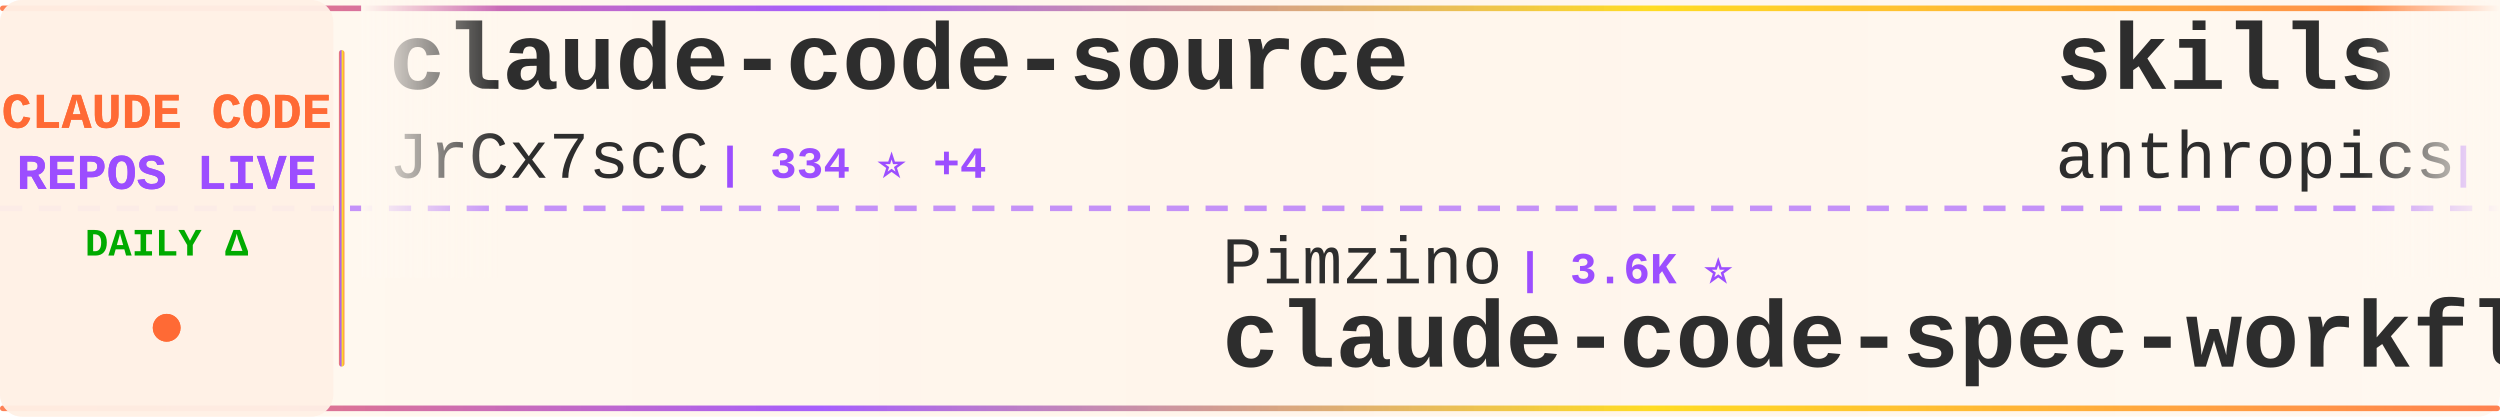
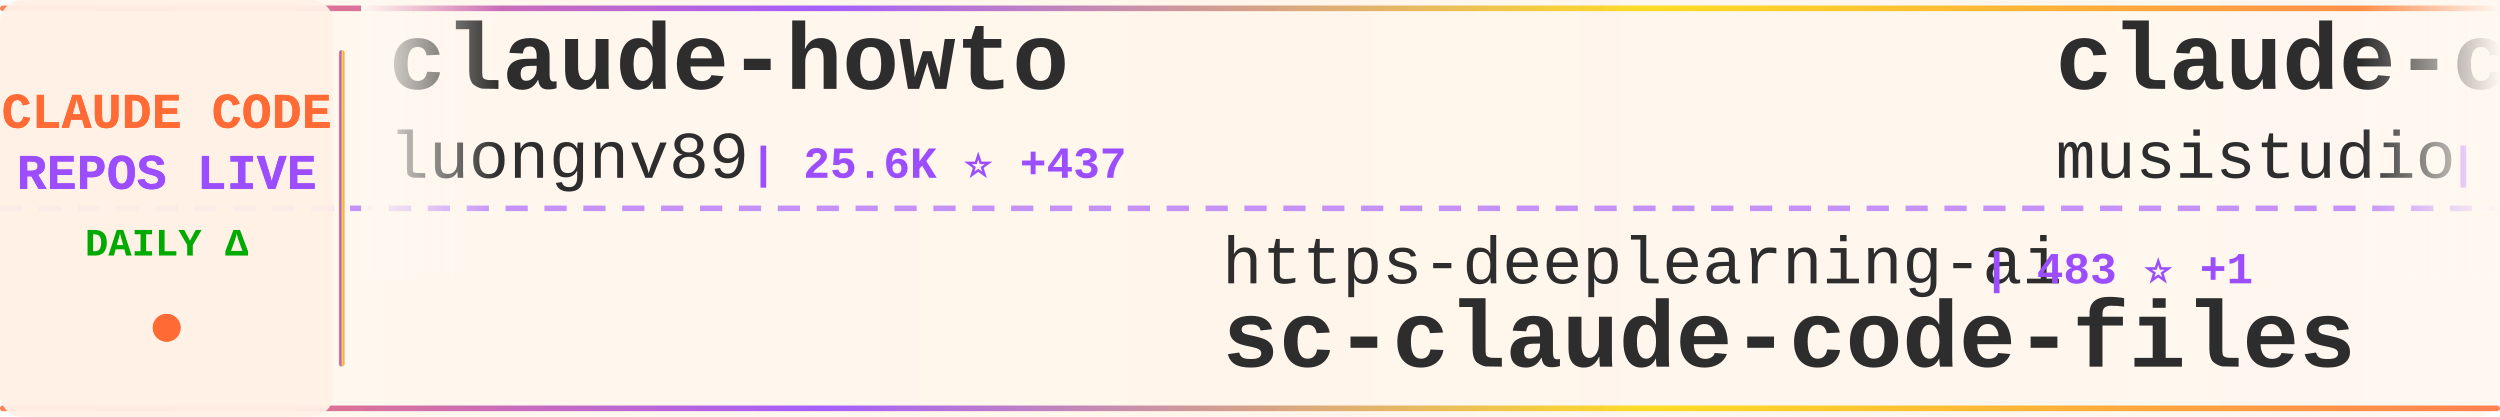
<svg xmlns="http://www.w3.org/2000/svg" width="900" height="150">
  <defs>
    <linearGradient id="tickerBg" x1="0%" y1="0%" x2="100%" y2="0%">
      <stop offset="0%" style="stop-color:#fff8f0;stop-opacity:0.98" />
      <stop offset="50%" style="stop-color:#fff5eb;stop-opacity:1" />
      <stop offset="100%" style="stop-color:#fff8f0;stop-opacity:0.98" />
    </linearGradient>
    <linearGradient id="borderGrad" x1="0%" y1="0%" x2="100%" y2="0%">
      <stop offset="0%" style="stop-color:#FF6B35;stop-opacity:0.85">
        <animate attributeName="stop-opacity" values="0.85;1;0.85" dur="2s" repeatCount="indefinite" />
      </stop>
      <stop offset="33%" style="stop-color:#9C4EFF;stop-opacity:0.9">
        <animate attributeName="stop-opacity" values="0.9;1;0.9" dur="2.2s" repeatCount="indefinite" />
      </stop>
      <stop offset="66%" style="stop-color:#FFD700;stop-opacity:0.85">
        <animate attributeName="stop-opacity" values="0.85;1;0.85" dur="1.8s" repeatCount="indefinite" />
      </stop>
      <stop offset="100%" style="stop-color:#FF6B35;stop-opacity:0.85">
        <animate attributeName="stop-opacity" values="0.85;1;0.85" dur="2s" repeatCount="indefinite" />
      </stop>
    </linearGradient>
    <filter id="textGlow">
      <feGaussianBlur stdDeviation="0.15" result="coloredBlur" />
      <feMerge>
        <feMergeNode in="coloredBlur" />
        <feMergeNode in="SourceGraphic" />
      </feMerge>
    </filter>
    <filter id="metricGlow">
      <feGaussianBlur stdDeviation="0.2" result="coloredBlur" />
      <feMerge>
        <feMergeNode in="coloredBlur" />
        <feMergeNode in="SourceGraphic" />
      </feMerge>
    </filter>
    <linearGradient id="leftFade" x1="0%" y1="0%" x2="100%" y2="0%">
      <stop offset="0%" style="stop-color:#fff8f0;stop-opacity:1" />
      <stop offset="100%" style="stop-color:#fff8f0;stop-opacity:0" />
    </linearGradient>
    <linearGradient id="rightFade" x1="0%" y1="0%" x2="100%" y2="0%">
      <stop offset="0%" style="stop-color:#fff8f0;stop-opacity:0" />
      <stop offset="100%" style="stop-color:#fff8f0;stop-opacity:1" />
    </linearGradient>
  </defs>
  <rect width="900" height="150" fill="url(#tickerBg)" rx="8" />
  <rect x="0" y="2" width="900" height="2" fill="url(#borderGrad)" rx="1" />
  <rect x="0" y="146" width="900" height="2" fill="url(#borderGrad)" rx="1" />
  <line x1="0" y1="75" x2="900" y2="75" stroke="#9C4EFF" stroke-width="2" stroke-dasharray="8 6" opacity="0.6" />
  <rect x="0" y="0" width="120" height="150" fill="#fff0e6" opacity="0.95" rx="8" />
  <text x="60" y="46" font-family="'Courier New', monospace" font-size="18" font-weight="bold" fill="#FF6B35" text-anchor="middle" filter="url(#textGlow)">
    CLAUDE CODE
  </text>
  <text x="60" y="68" font-family="'Courier New', monospace" font-size="18" font-weight="bold" fill="#9C4EFF" text-anchor="middle" filter="url(#textGlow)">
    REPOS LIVE
  </text>
  <text x="60" y="92" font-family="'Courier New', monospace" font-size="14" font-weight="bold" fill="#00aa00" text-anchor="middle">
    DAILY Δ
  </text>
  <circle cx="60" cy="118" r="5" fill="#FF6B35" filter="url(#metricGlow)">
    <animate attributeName="r" values="4;6;4" dur="1.5s" repeatCount="indefinite" />
    <animate attributeName="opacity" values="0.6;1;0.6" dur="1.5s" repeatCount="indefinite" />
  </circle>
  <rect x="122" y="18" width="2" height="114" fill="url(#borderGrad)" rx="1" />
  <clipPath id="tickerClip">
    <rect x="130" y="0" width="770" height="150" />
  </clipPath>
  <g clip-path="url(#tickerClip)">
    <g id="tickerItems">
      <animateTransform attributeName="transform" attributeType="XML" type="translate" from="0 0" to="-3000 0" dur="54s" repeatCount="indefinite" />
      <g transform="translate(0, 0)">
-         <text x="140" y="32" font-family="'Courier New', monospace" font-size="34" font-weight="bold" fill="#2d2d2d">claude-code-source</text>
-         <text x="140" y="64" font-family="'Courier New', monospace" font-size="24" font-weight="normal" fill="#2d2d2d" opacity="1.0">JrCx7scC</text>
-         <text x="258" y="64" font-family="'Courier New', monospace" font-size="16" font-weight="bold" fill="#9C4EFF"> | 334 ⭐ +4</text>
+         <text x="140" y="32" font-family="'Courier New', monospace" font-size="34" font-weight="bold" fill="#2d2d2d">claude-howto</text>
+         <text x="140" y="64" font-family="'Courier New', monospace" font-size="24" font-weight="normal" fill="#2d2d2d" opacity="1.0">luongnv89</text>
+         <text x="270" y="64" font-family="'Courier New', monospace" font-size="16" font-weight="bold" fill="#9C4EFF"> | 25.6K ⭐ +437</text>
      </g>
      <g transform="translate(300, 0)">
-         <text x="140" y="102" font-family="'Courier New', monospace" font-size="24" font-weight="normal" fill="#2d2d2d" opacity="1.0">Pimzino</text>
-         <text x="246" y="102" font-family="'Courier New', monospace" font-size="16" font-weight="bold" fill="#9C4EFF"> | 3.6K ⭐</text>
-         <text x="140" y="132" font-family="'Courier New', monospace" font-size="34" font-weight="bold" fill="#2d2d2d">claude-code-spec-workflo...</text>
+         <text x="140" y="102" font-family="'Courier New', monospace" font-size="24" font-weight="normal" fill="#2d2d2d" opacity="1.0">https-deeplearning-ai</text>
+         <text x="414" y="102" font-family="'Courier New', monospace" font-size="16" font-weight="bold" fill="#9C4EFF"> | 483 ⭐ +1</text>
+         <text x="140" y="132" font-family="'Courier New', monospace" font-size="34" font-weight="bold" fill="#2d2d2d">sc-claude-code-files</text>
      </g>
      <g transform="translate(600, 0)">
-         <text x="140" y="32" font-family="'Courier New', monospace" font-size="34" font-weight="bold" fill="#2d2d2d">skills</text>
-         <text x="140" y="64" font-family="'Courier New', monospace" font-size="24" font-weight="normal" fill="#2d2d2d" opacity="1.0">anthropics</text>
-         <text x="282" y="64" font-family="'Courier New', monospace" font-size="16" font-weight="bold" fill="#9C4EFF"> | 115.5K ⭐ +618</text>
+         <text x="140" y="32" font-family="'Courier New', monospace" font-size="34" font-weight="bold" fill="#2d2d2d">claude-code-router</text>
+         <text x="140" y="64" font-family="'Courier New', monospace" font-size="24" font-weight="normal" fill="#2d2d2d" opacity="1.0">musistudio</text>
+         <text x="282" y="64" font-family="'Courier New', monospace" font-size="16" font-weight="bold" fill="#9C4EFF"> | 32.1K ⭐ +70</text>
      </g>
      <g transform="translate(900, 0)">
-         <text x="140" y="102" font-family="'Courier New', monospace" font-size="24" font-weight="normal" fill="#2d2d2d" opacity="1.0">AprilNEA</text>
-         <text x="258" y="102" font-family="'Courier New', monospace" font-size="16" font-weight="bold" fill="#9C4EFF"> | 370 ⭐</text>
-         <text x="140" y="132" font-family="'Courier New', monospace" font-size="34" font-weight="bold" fill="#2d2d2d">claude-code-source</text>
+         <text x="140" y="102" font-family="'Courier New', monospace" font-size="24" font-weight="normal" fill="#2d2d2d" opacity="1.0">anthropics</text>
+         <text x="282" y="102" font-family="'Courier New', monospace" font-size="16" font-weight="bold" fill="#9C4EFF"> | 16.8K ⭐ +88</text>
+         <text x="140" y="132" font-family="'Courier New', monospace" font-size="34" font-weight="bold" fill="#2d2d2d">claude-plugins-official</text>
      </g>
      <g transform="translate(1200, 0)">
-         <text x="140" y="32" font-family="'Courier New', monospace" font-size="34" font-weight="bold" fill="#2d2d2d">claude-code</text>
-         <text x="140" y="64" font-family="'Courier New', monospace" font-size="24" font-weight="normal" fill="#2d2d2d" opacity="1.0">isboyjc</text>
-         <text x="246" y="64" font-family="'Courier New', monospace" font-size="16" font-weight="bold" fill="#9C4EFF"> | 146 ⭐ +2</text>
+         <text x="140" y="32" font-family="'Courier New', monospace" font-size="34" font-weight="bold" fill="#2d2d2d">claude-code-proxy</text>
+         <text x="140" y="64" font-family="'Courier New', monospace" font-size="24" font-weight="normal" fill="#2d2d2d" opacity="1.0">fuergaosi233</text>
+         <text x="306" y="64" font-family="'Courier New', monospace" font-size="16" font-weight="bold" fill="#9C4EFF"> | 2.4K ⭐ +10</text>
      </g>
      <g transform="translate(1500, 0)">
-         <text x="140" y="102" font-family="'Courier New', monospace" font-size="24" font-weight="normal" fill="#2d2d2d" opacity="1.0">tanbiralam</text>
-         <text x="282" y="102" font-family="'Courier New', monospace" font-size="16" font-weight="bold" fill="#9C4EFF"> | 1.4K ⭐ +11</text>
-         <text x="140" y="132" font-family="'Courier New', monospace" font-size="34" font-weight="bold" fill="#2d2d2d">claude-code</text>
+         <text x="140" y="102" font-family="'Courier New', monospace" font-size="24" font-weight="normal" fill="#2d2d2d" opacity="1.0">frankbria</text>
+         <text x="270" y="102" font-family="'Courier New', monospace" font-size="16" font-weight="bold" fill="#9C4EFF"> | 8.6K ⭐ +22</text>
+         <text x="140" y="132" font-family="'Courier New', monospace" font-size="34" font-weight="bold" fill="#2d2d2d">ralph-claude-code</text>
      </g>
      <g transform="translate(1800, 0)">
-         <text x="140" y="32" font-family="'Courier New', monospace" font-size="34" font-weight="bold" fill="#2d2d2d">claude-code-reverse</text>
-         <text x="140" y="64" font-family="'Courier New', monospace" font-size="24" font-weight="normal" fill="#2d2d2d" opacity="1.0">Yuyz0112</text>
-         <text x="258" y="64" font-family="'Courier New', monospace" font-size="16" font-weight="bold" fill="#9C4EFF"> | 2.3K ⭐</text>
+         <text x="140" y="32" font-family="'Courier New', monospace" font-size="34" font-weight="bold" fill="#2d2d2d">Claude-Code-Source-Study</text>
+         <text x="140" y="64" font-family="'Courier New', monospace" font-size="24" font-weight="normal" fill="#2d2d2d" opacity="1.0">luyao618</text>
+         <text x="258" y="64" font-family="'Courier New', monospace" font-size="16" font-weight="bold" fill="#9C4EFF"> | 1.1K ⭐ +11</text>
      </g>
      <g transform="translate(2100, 0)">
-         <text x="140" y="102" font-family="'Courier New', monospace" font-size="24" font-weight="normal" fill="#2d2d2d" opacity="1.0">siteboon</text>
-         <text x="258" y="102" font-family="'Courier New', monospace" font-size="16" font-weight="bold" fill="#9C4EFF"> | 9.7K ⭐ +29</text>
-         <text x="140" y="132" font-family="'Courier New', monospace" font-size="34" font-weight="bold" fill="#2d2d2d">claudecodeui</text>
+         <text x="140" y="102" font-family="'Courier New', monospace" font-size="24" font-weight="normal" fill="#2d2d2d" opacity="1.0">zstmfhy</text>
+         <text x="246" y="102" font-family="'Courier New', monospace" font-size="16" font-weight="bold" fill="#9C4EFF"> | 191 ⭐</text>
+         <text x="140" y="132" font-family="'Courier New', monospace" font-size="34" font-weight="bold" fill="#2d2d2d">Claude-code</text>
      </g>
      <g transform="translate(2400, 0)">
-         <text x="140" y="32" font-family="'Courier New', monospace" font-size="34" font-weight="bold" fill="#2d2d2d">claude-code-analysis</text>
-         <text x="140" y="64" font-family="'Courier New', monospace" font-size="24" font-weight="normal" fill="#2d2d2d" opacity="1.0">liuup</text>
-         <text x="222" y="64" font-family="'Courier New', monospace" font-size="16" font-weight="bold" fill="#9C4EFF"> | 1.4K ⭐ +34</text>
+         <text x="140" y="32" font-family="'Courier New', monospace" font-size="34" font-weight="bold" fill="#2d2d2d">claude-skills</text>
+         <text x="140" y="64" font-family="'Courier New', monospace" font-size="24" font-weight="normal" fill="#2d2d2d" opacity="1.0">alirezarezvani</text>
+         <text x="330" y="64" font-family="'Courier New', monospace" font-size="16" font-weight="bold" fill="#9C4EFF"> | 10.7K ⭐ +166</text>
      </g>
      <g transform="translate(2700, 0)">
-         <text x="140" y="102" font-family="'Courier New', monospace" font-size="24" font-weight="normal" fill="#2d2d2d" opacity="1.0">alirezarezvani</text>
-         <text x="330" y="102" font-family="'Courier New', monospace" font-size="16" font-weight="bold" fill="#9C4EFF"> | 10.6K ⭐ +144</text>
-         <text x="140" y="132" font-family="'Courier New', monospace" font-size="34" font-weight="bold" fill="#2d2d2d">claude-skills</text>
+         <text x="140" y="102" font-family="'Courier New', monospace" font-size="24" font-weight="normal" fill="#2d2d2d" opacity="1.0">VoltAgent</text>
+         <text x="270" y="102" font-family="'Courier New', monospace" font-size="16" font-weight="bold" fill="#9C4EFF"> | 17.1K ⭐ +95</text>
+         <text x="140" y="132" font-family="'Courier New', monospace" font-size="34" font-weight="bold" fill="#2d2d2d">awesome-claude-code-suba...</text>
      </g>
      <g transform="translate(3000, 0)">
-         <text x="140" y="32" font-family="'Courier New', monospace" font-size="34" font-weight="bold" fill="#2d2d2d">claude-code-source</text>
-         <text x="140" y="64" font-family="'Courier New', monospace" font-size="24" font-weight="normal" fill="#2d2d2d" opacity="1.0">JrCx7scC</text>
-         <text x="258" y="64" font-family="'Courier New', monospace" font-size="16" font-weight="bold" fill="#9C4EFF"> | 334 ⭐ +4</text>
+         <text x="140" y="32" font-family="'Courier New', monospace" font-size="34" font-weight="bold" fill="#2d2d2d">claude-howto</text>
+         <text x="140" y="64" font-family="'Courier New', monospace" font-size="24" font-weight="normal" fill="#2d2d2d" opacity="1.0">luongnv89</text>
+         <text x="270" y="64" font-family="'Courier New', monospace" font-size="16" font-weight="bold" fill="#9C4EFF"> | 25.6K ⭐ +437</text>
      </g>
      <g transform="translate(3300, 0)">
-         <text x="140" y="102" font-family="'Courier New', monospace" font-size="24" font-weight="normal" fill="#2d2d2d" opacity="1.0">Pimzino</text>
-         <text x="246" y="102" font-family="'Courier New', monospace" font-size="16" font-weight="bold" fill="#9C4EFF"> | 3.6K ⭐</text>
-         <text x="140" y="132" font-family="'Courier New', monospace" font-size="34" font-weight="bold" fill="#2d2d2d">claude-code-spec-workflo...</text>
+         <text x="140" y="102" font-family="'Courier New', monospace" font-size="24" font-weight="normal" fill="#2d2d2d" opacity="1.0">https-deeplearning-ai</text>
+         <text x="414" y="102" font-family="'Courier New', monospace" font-size="16" font-weight="bold" fill="#9C4EFF"> | 483 ⭐ +1</text>
+         <text x="140" y="132" font-family="'Courier New', monospace" font-size="34" font-weight="bold" fill="#2d2d2d">sc-claude-code-files</text>
      </g>
      <g transform="translate(3600, 0)">
-         <text x="140" y="32" font-family="'Courier New', monospace" font-size="34" font-weight="bold" fill="#2d2d2d">skills</text>
-         <text x="140" y="64" font-family="'Courier New', monospace" font-size="24" font-weight="normal" fill="#2d2d2d" opacity="1.0">anthropics</text>
-         <text x="282" y="64" font-family="'Courier New', monospace" font-size="16" font-weight="bold" fill="#9C4EFF"> | 115.5K ⭐ +618</text>
+         <text x="140" y="32" font-family="'Courier New', monospace" font-size="34" font-weight="bold" fill="#2d2d2d">claude-code-router</text>
+         <text x="140" y="64" font-family="'Courier New', monospace" font-size="24" font-weight="normal" fill="#2d2d2d" opacity="1.0">musistudio</text>
+         <text x="282" y="64" font-family="'Courier New', monospace" font-size="16" font-weight="bold" fill="#9C4EFF"> | 32.1K ⭐ +70</text>
      </g>
      <g transform="translate(3900, 0)">
-         <text x="140" y="102" font-family="'Courier New', monospace" font-size="24" font-weight="normal" fill="#2d2d2d" opacity="1.0">AprilNEA</text>
-         <text x="258" y="102" font-family="'Courier New', monospace" font-size="16" font-weight="bold" fill="#9C4EFF"> | 370 ⭐</text>
-         <text x="140" y="132" font-family="'Courier New', monospace" font-size="34" font-weight="bold" fill="#2d2d2d">claude-code-source</text>
+         <text x="140" y="102" font-family="'Courier New', monospace" font-size="24" font-weight="normal" fill="#2d2d2d" opacity="1.0">anthropics</text>
+         <text x="282" y="102" font-family="'Courier New', monospace" font-size="16" font-weight="bold" fill="#9C4EFF"> | 16.8K ⭐ +88</text>
+         <text x="140" y="132" font-family="'Courier New', monospace" font-size="34" font-weight="bold" fill="#2d2d2d">claude-plugins-official</text>
      </g>
    </g>
  </g>
  <rect x="130" y="0" width="50" height="100" fill="url(#leftFade)" />
  <rect x="850" y="0" width="50" height="100" fill="url(#rightFade)" />
</svg>
